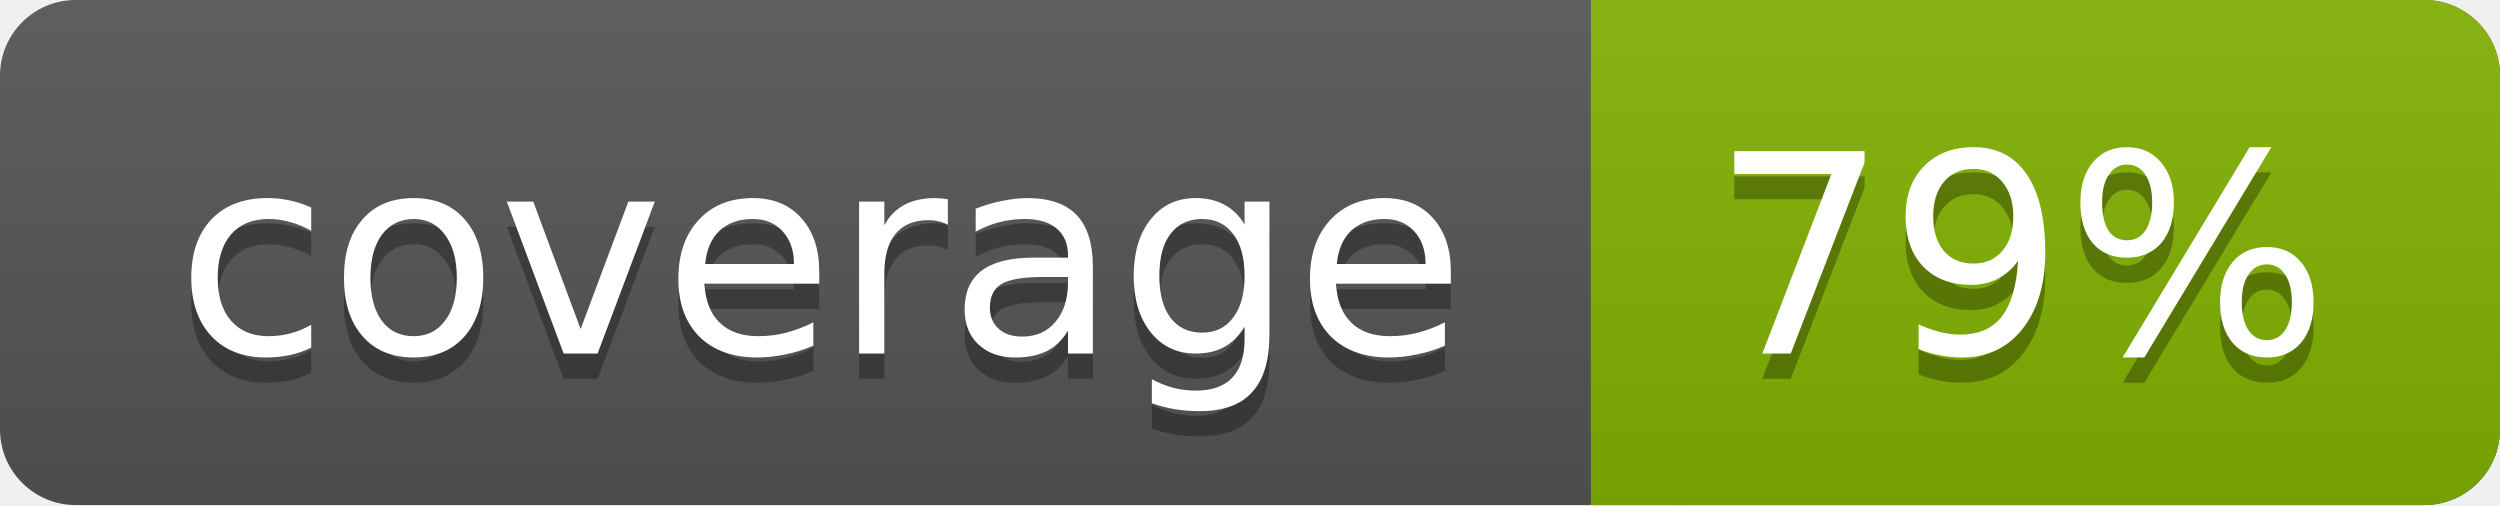
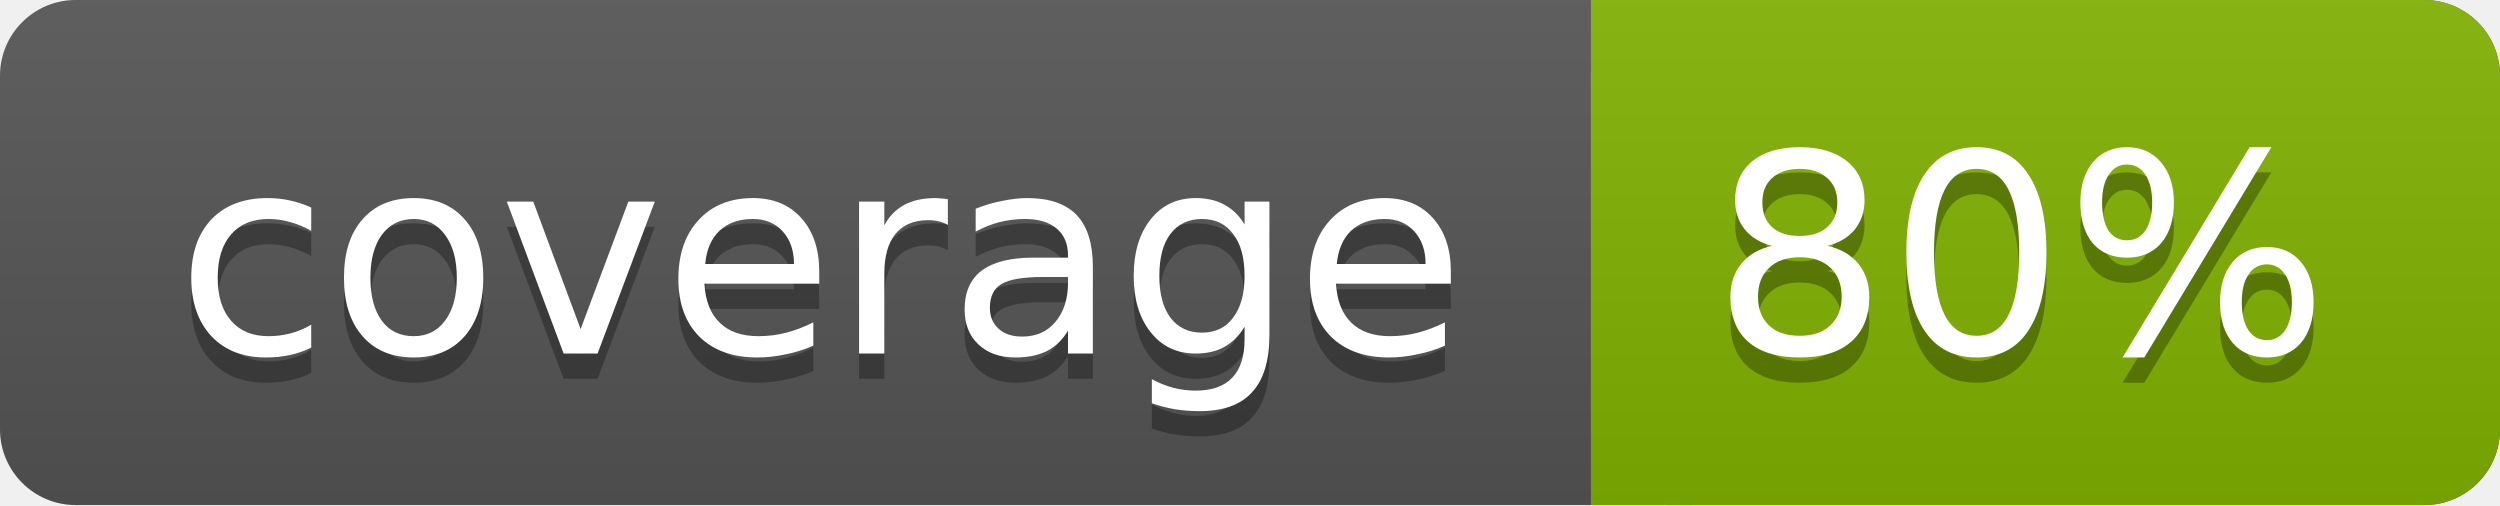
<svg xmlns="http://www.w3.org/2000/svg" width="99" height="20">
  <linearGradient id="a" x2="0" y2="100%">
    <stop offset="0" stop-color="#bbb" stop-opacity=".1" />
    <stop offset="1" stop-opacity=".1" />
  </linearGradient>
  <rect rx="3" width="99" height="20" fill="#555" />
  <rect rx="3" x="63" width="36" height="20" fill="#82b201" />
  <path fill="#82b201" d="M63 0h4v20h-4z" />
  <rect rx="3" width="99" height="20" fill="url(#a)" />
  <g fill="#fff" text-anchor="middle" font-family="DejaVu Sans,Verdana,Geneva,sans-serif" font-size="11">
    <text x="32.5" y="15" fill="#010101" fill-opacity=".3">coverage</text>
    <text x="32.5" y="14">coverage</text>
-     <text x="80" y="15" fill="#010101" fill-opacity=".3">79%</text>
-     <text x="80" y="14">79%</text>
+     <text x="80" y="15" fill="#010101" fill-opacity=".3">80%</text>
+     <text x="80" y="14">80%</text>
  </g>
</svg>
